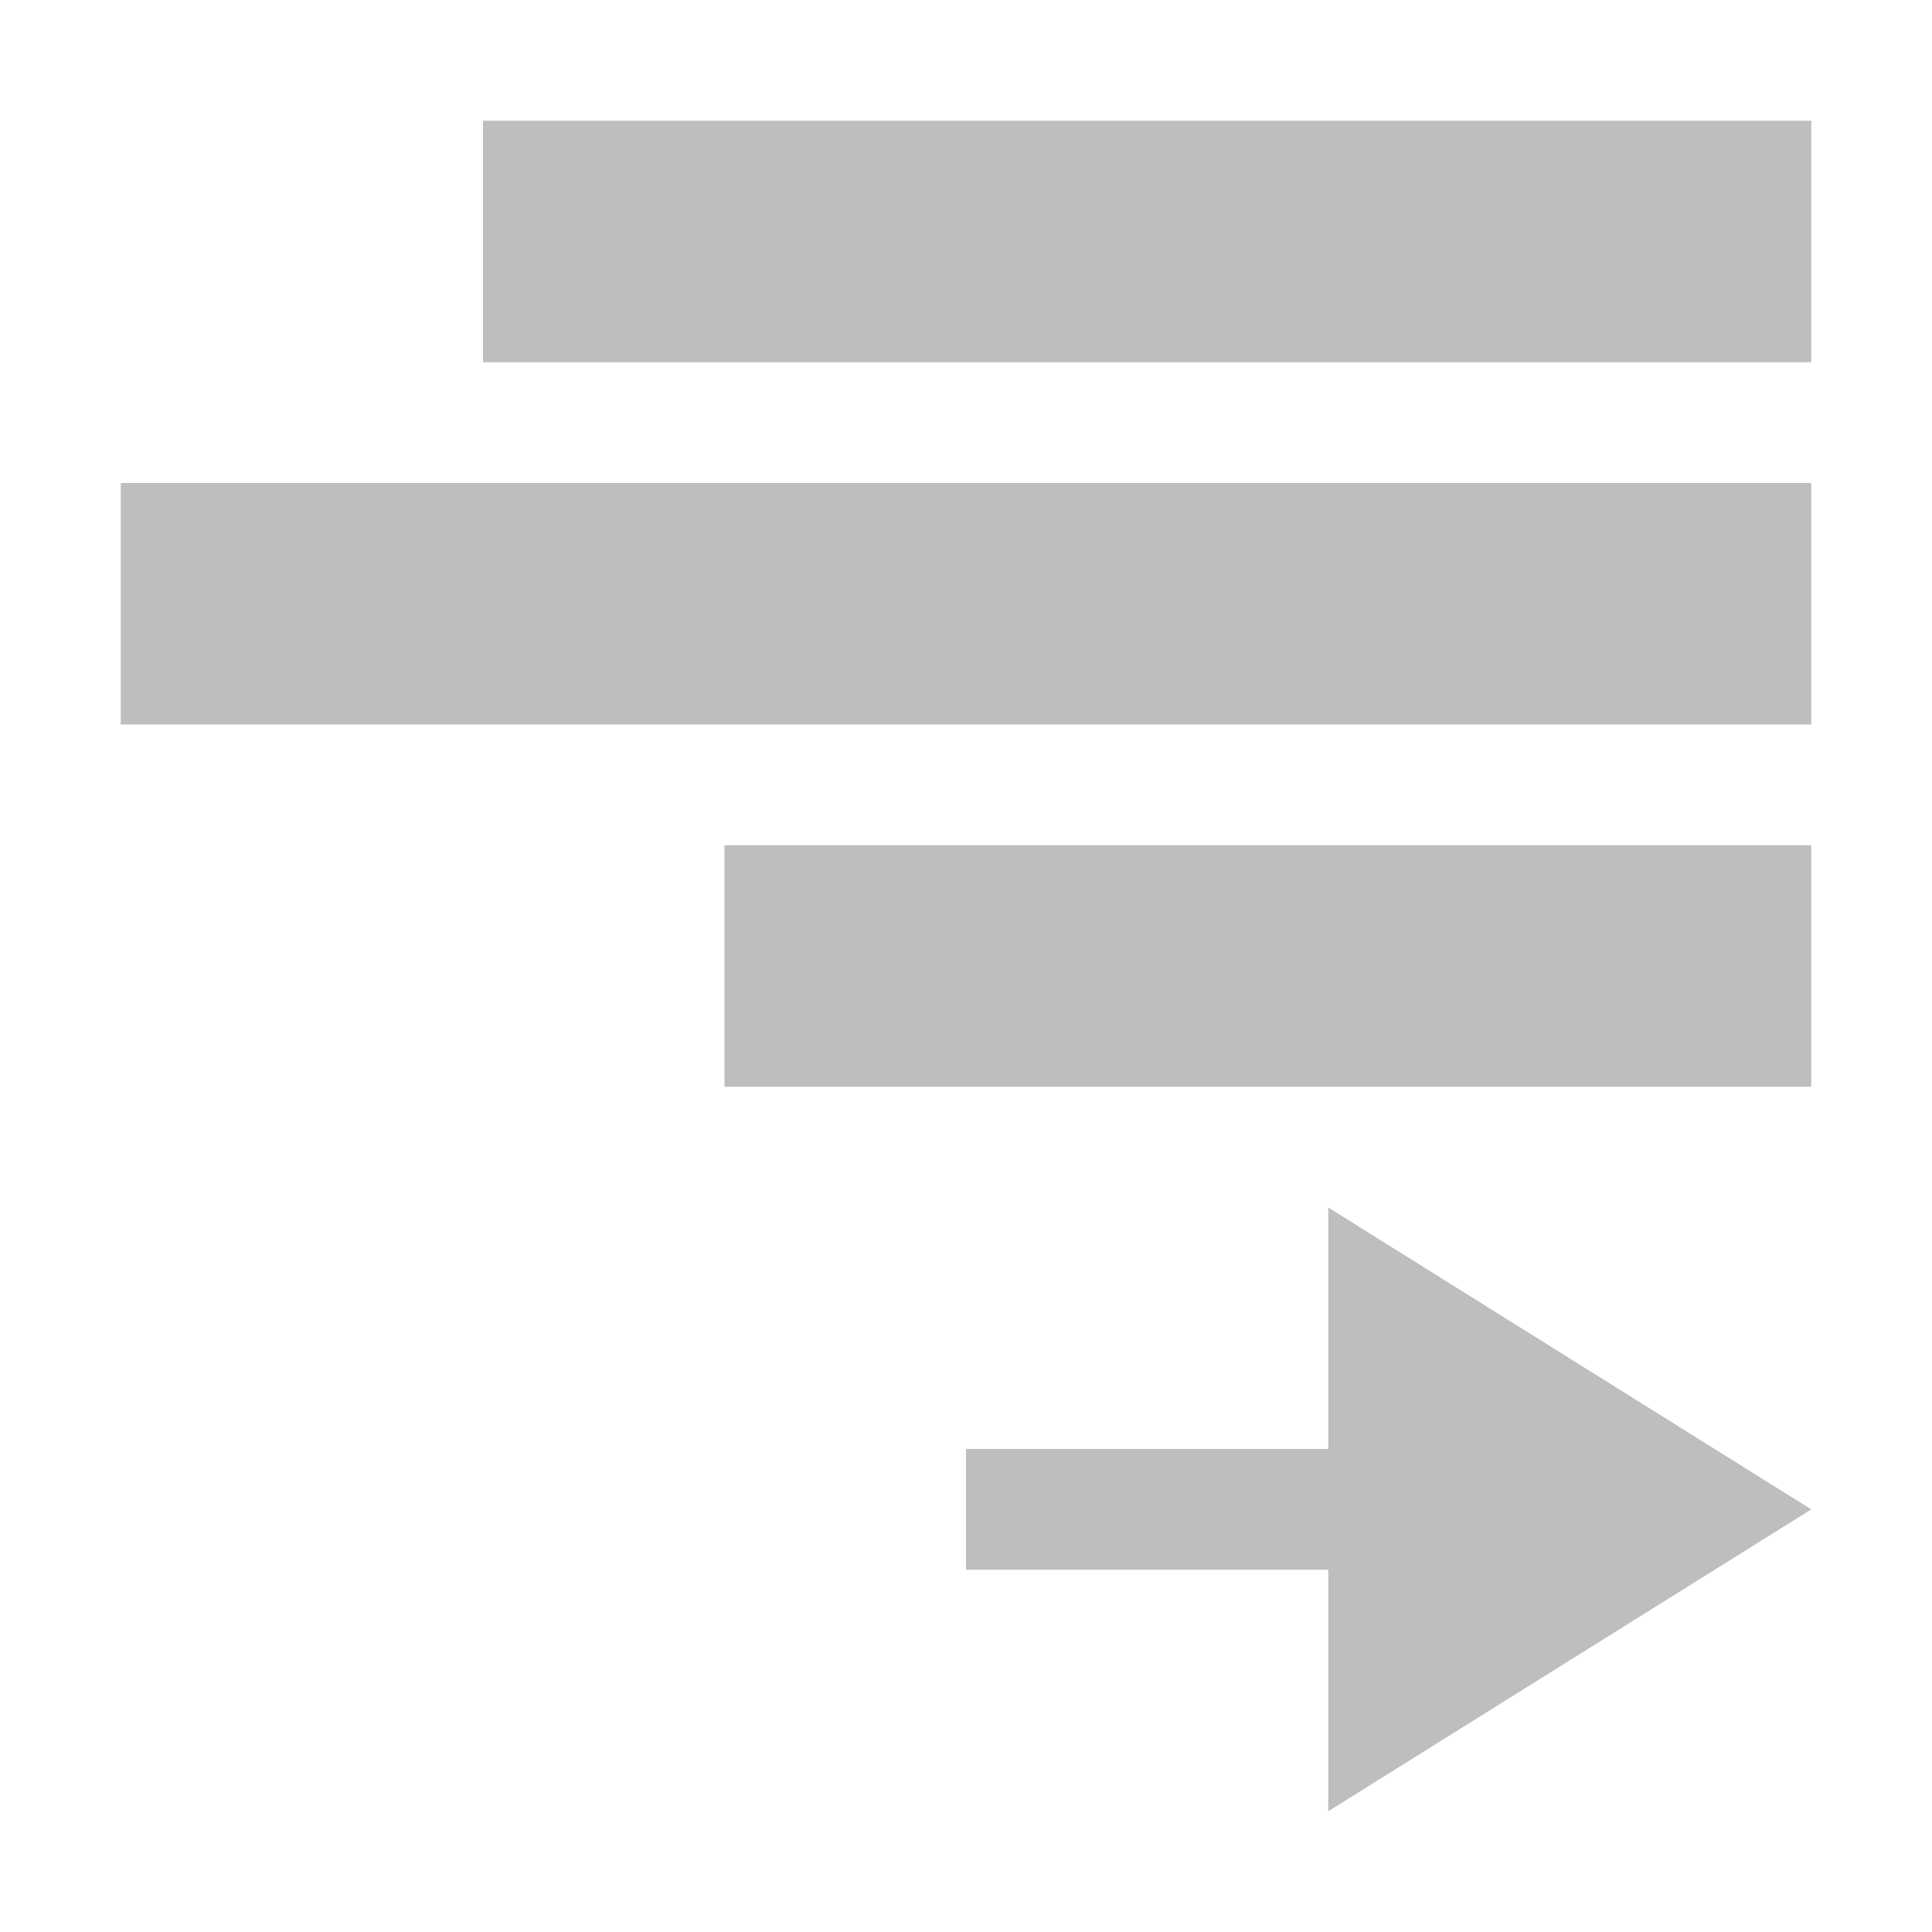
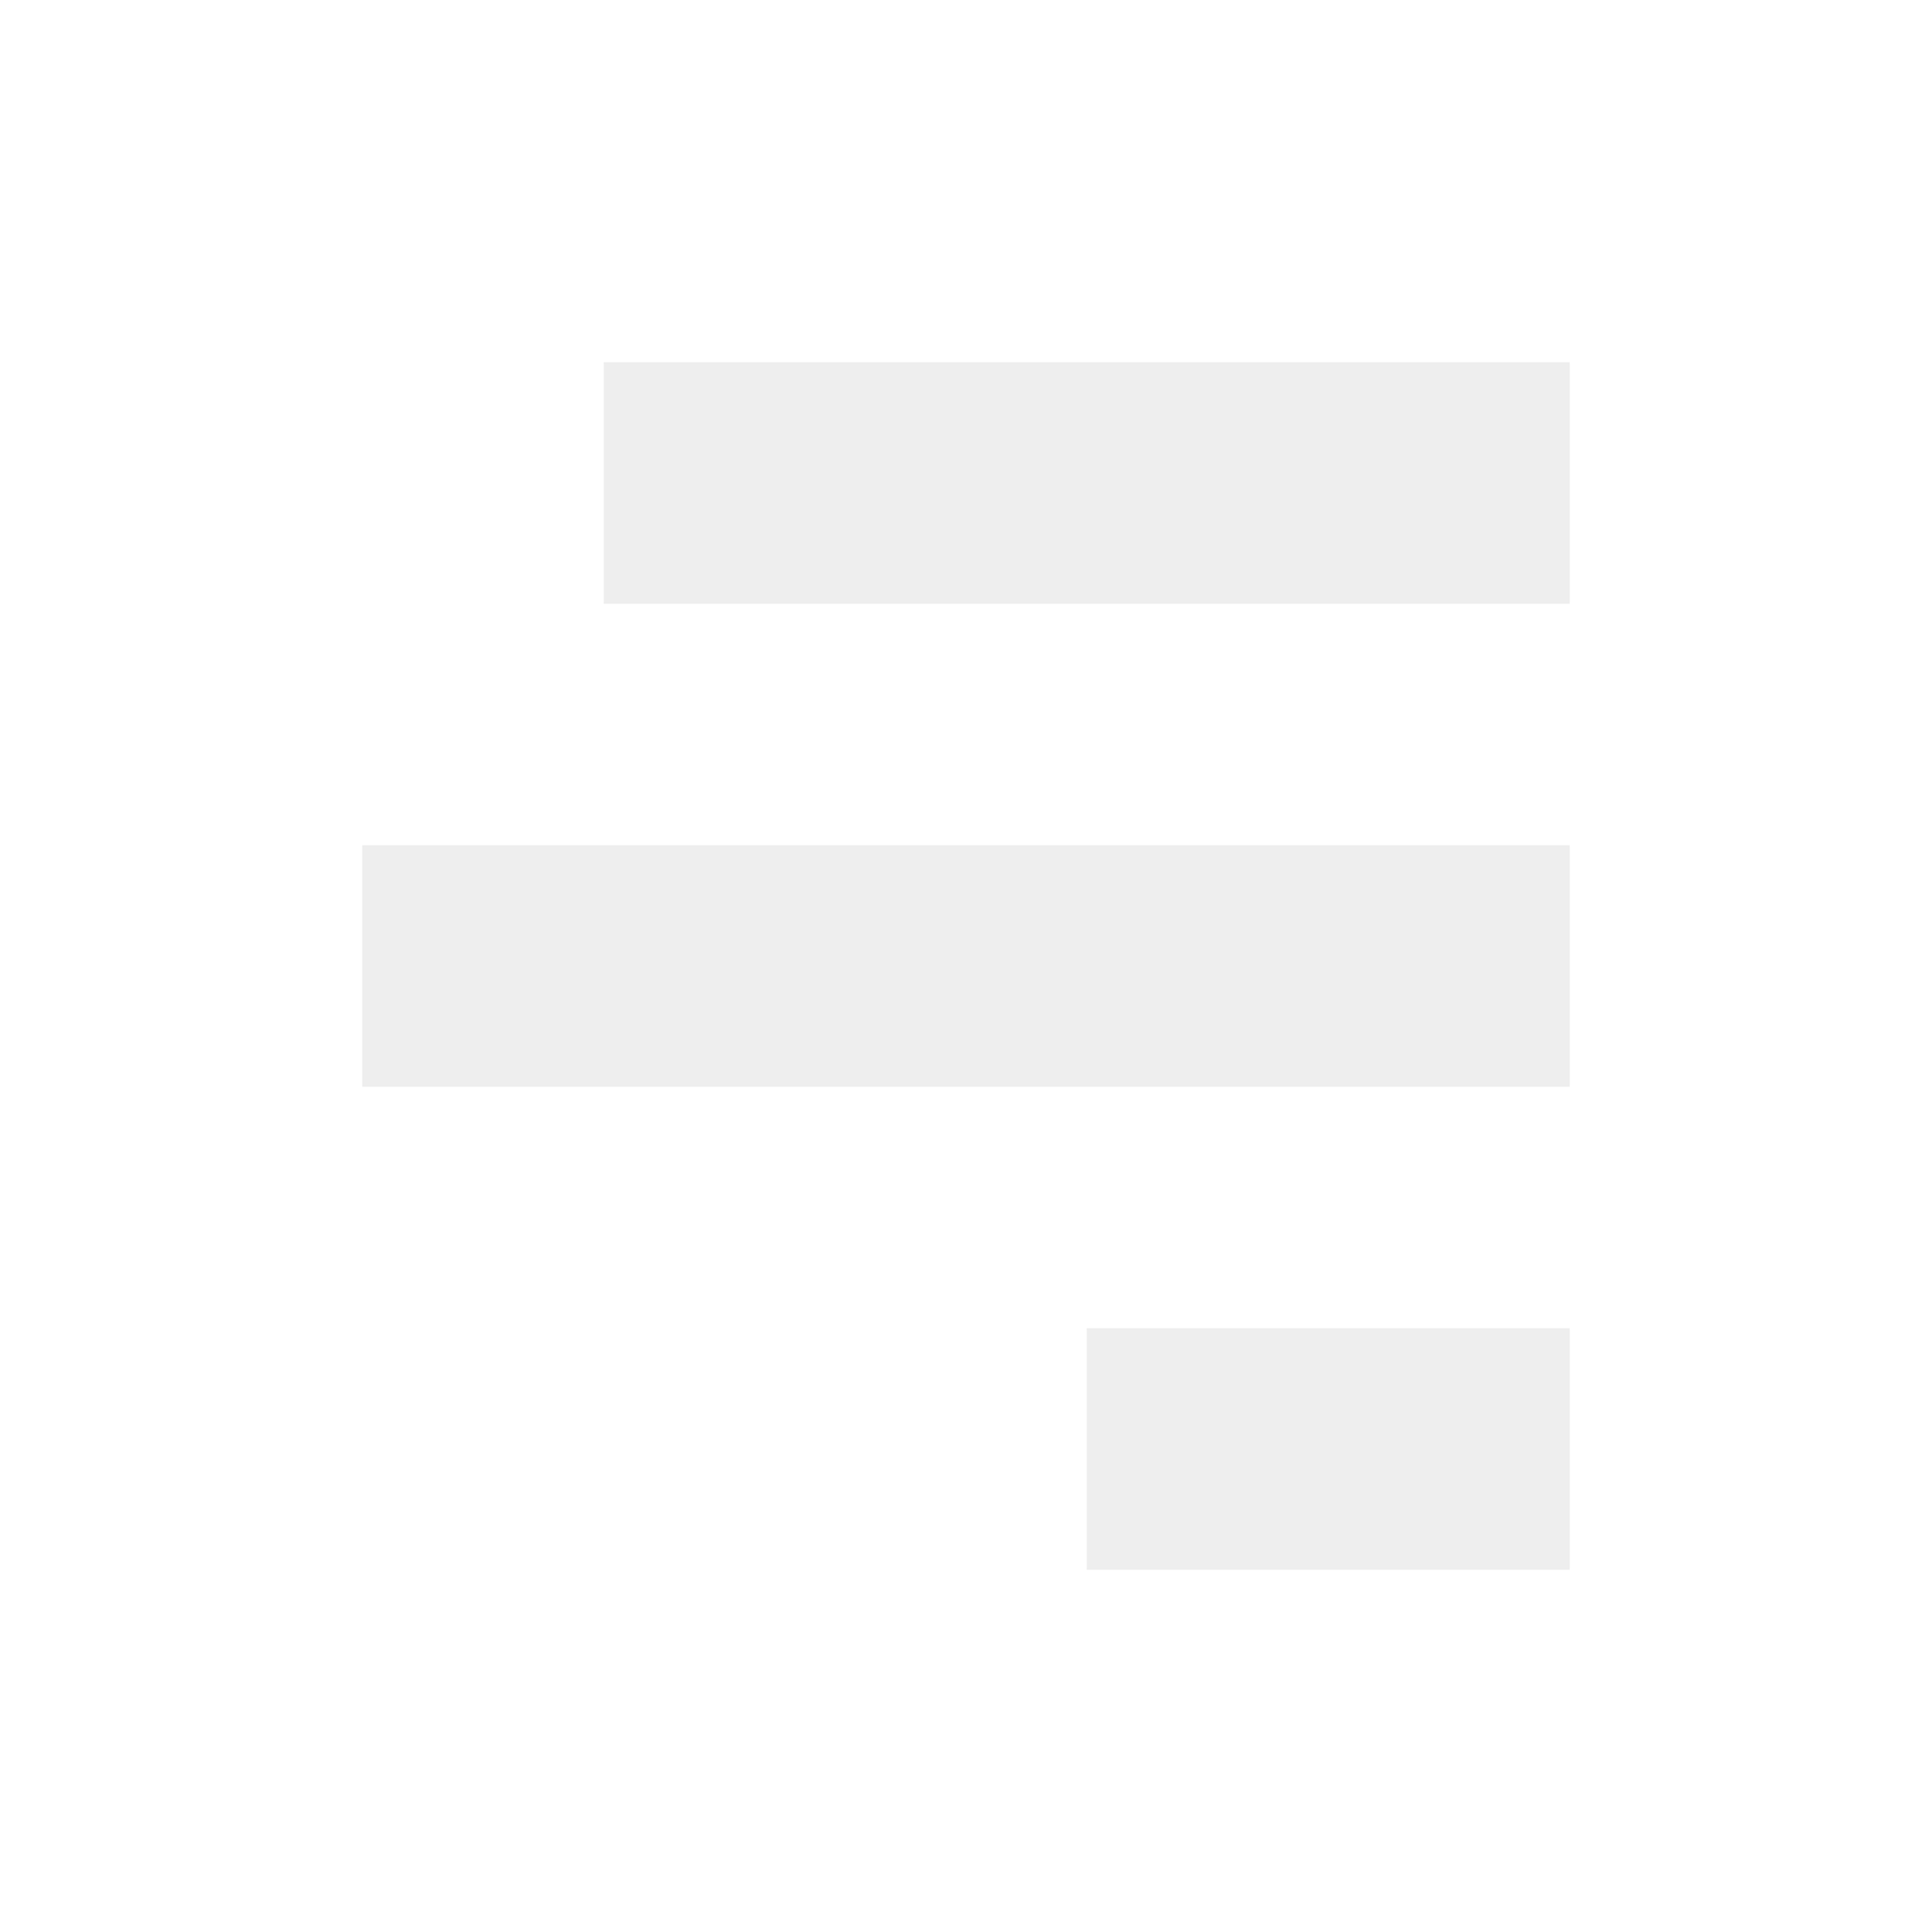
- <svg xmlns="http://www.w3.org/2000/svg" display="inline" height="16" width="16">
-   <path d="M 4 1 L 4 3 L 15 3 L 15 1 L 4 1 z M 1 4 L 1 6 L 15 6 L 15 4 L 1 4 z M 6 7 L 6 9 L 15 9 L 15 7 L 6 7 z M 11 10 L 11 12 L 8 12 L 8 13 L 11 13 L 11 15 L 15 12.5 L 11 10 z " fill="#bebebe" fill-opacity="1" stroke="none" />
+ <svg xmlns="http://www.w3.org/2000/svg" id="svg7384" version="1.1" height="16" width="16">
+   <defs id="defs7386" />
+   <g transform="translate(-141.0002,-277)" id="layer9" style="display:inline">
+     <g transform="translate(40,-80)" id="g4910">
+       <rect x="106" y="360" id="rect3825-9-8-7-9-1-5" height="2" width="8" style="color:#eeeeee;fill:#eeeeee;fill-opacity:1;stroke:none;stroke-width:1;marker:none;visibility:visible;display:inline;overflow:visible" />
+       <rect x="104" y="364" id="rect3825-9-8-7-8-4-7-6" height="2" width="10" style="color:#eeeeee;fill:#eeeeee;fill-opacity:1;stroke:none;stroke-width:1;marker:none;visibility:visible;display:inline;overflow:visible" />
+       <rect x="110" y="368" id="rect3825-9-8-7-8-9-9-8-3" height="2" width="4" style="color:#eeeeee;fill:#eeeeee;fill-opacity:1;stroke:none;stroke-width:1;marker:none;visibility:visible;display:inline;overflow:visible" />
+     </g>
+   </g>
+   <g transform="translate(-141.0002,-277)" id="layer10" />
+   <g transform="translate(-141.0002,-277)" id="layer11" />
+   <g transform="translate(-141.0002,-277)" id="layer12" />
+   <g transform="translate(-141.0002,-277)" id="layer13" />
+   <g transform="translate(-141.0002,-277)" id="layer14" />
+   <g transform="translate(-141.0002,-277)" id="layer15" style="display:inline" />
+   <g transform="translate(-141.0002,-277)" id="g4953" style="display:inline" />
</svg>
